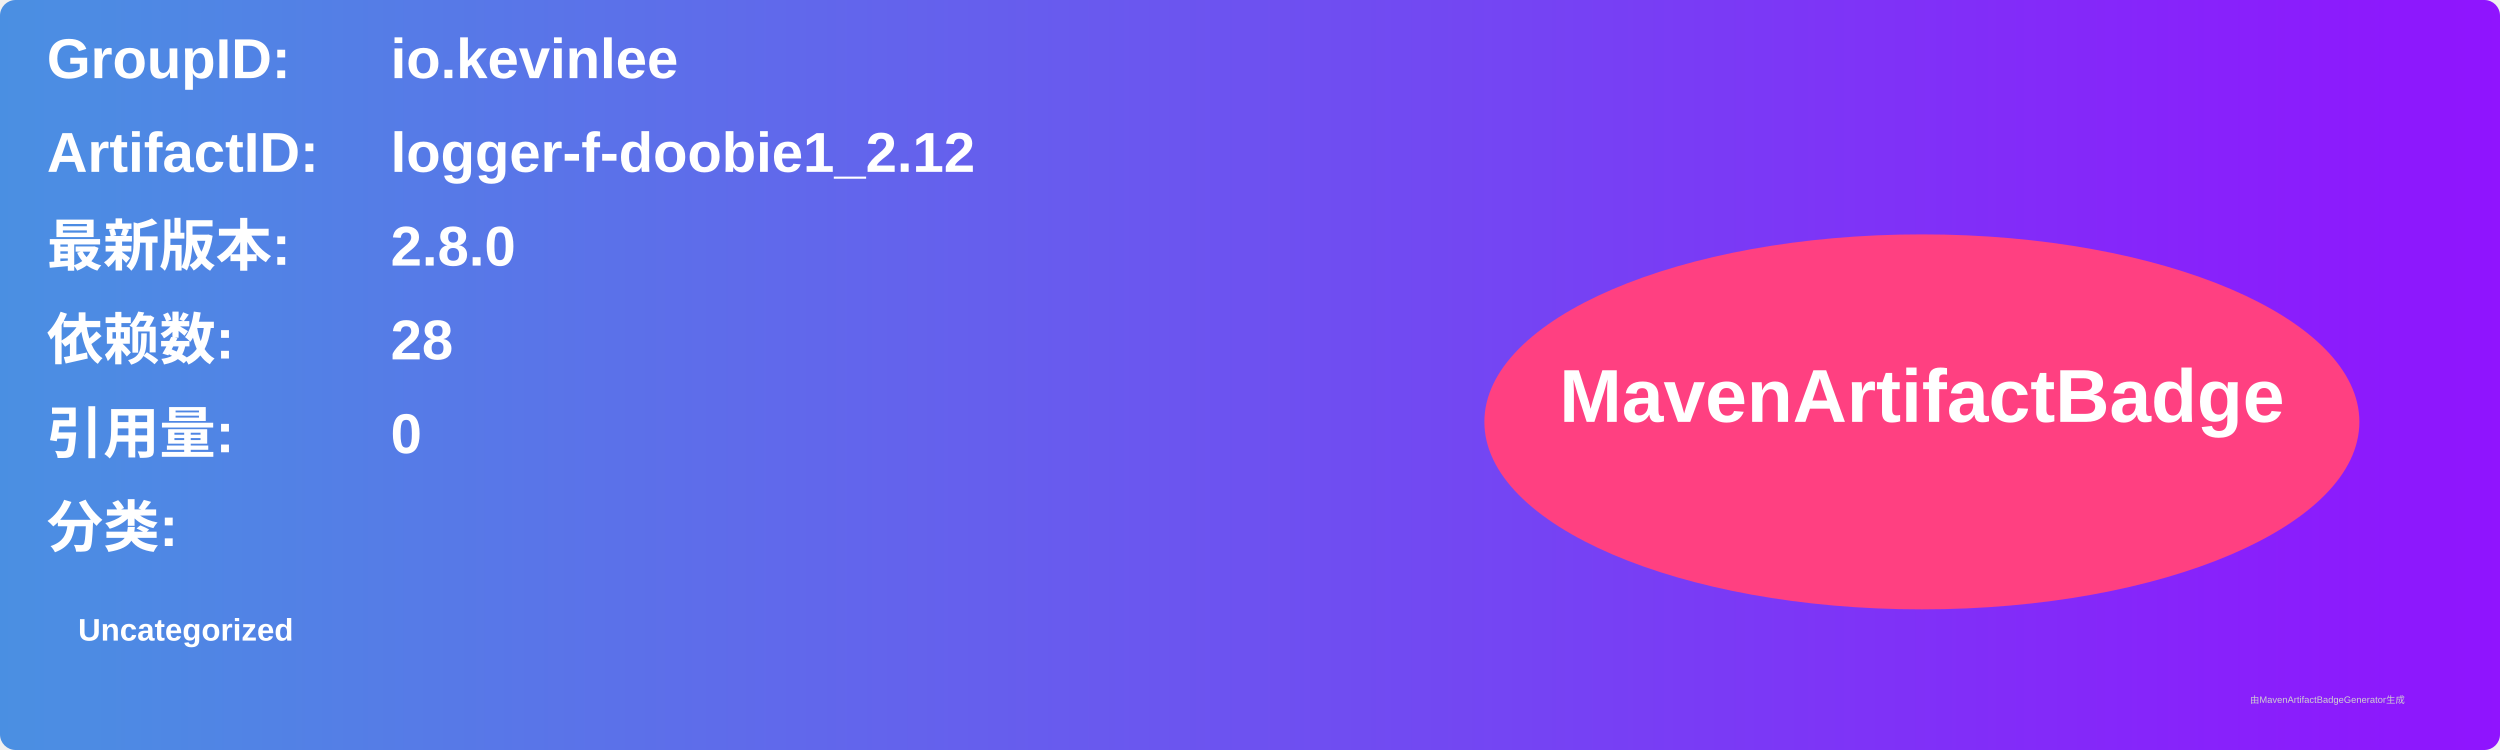
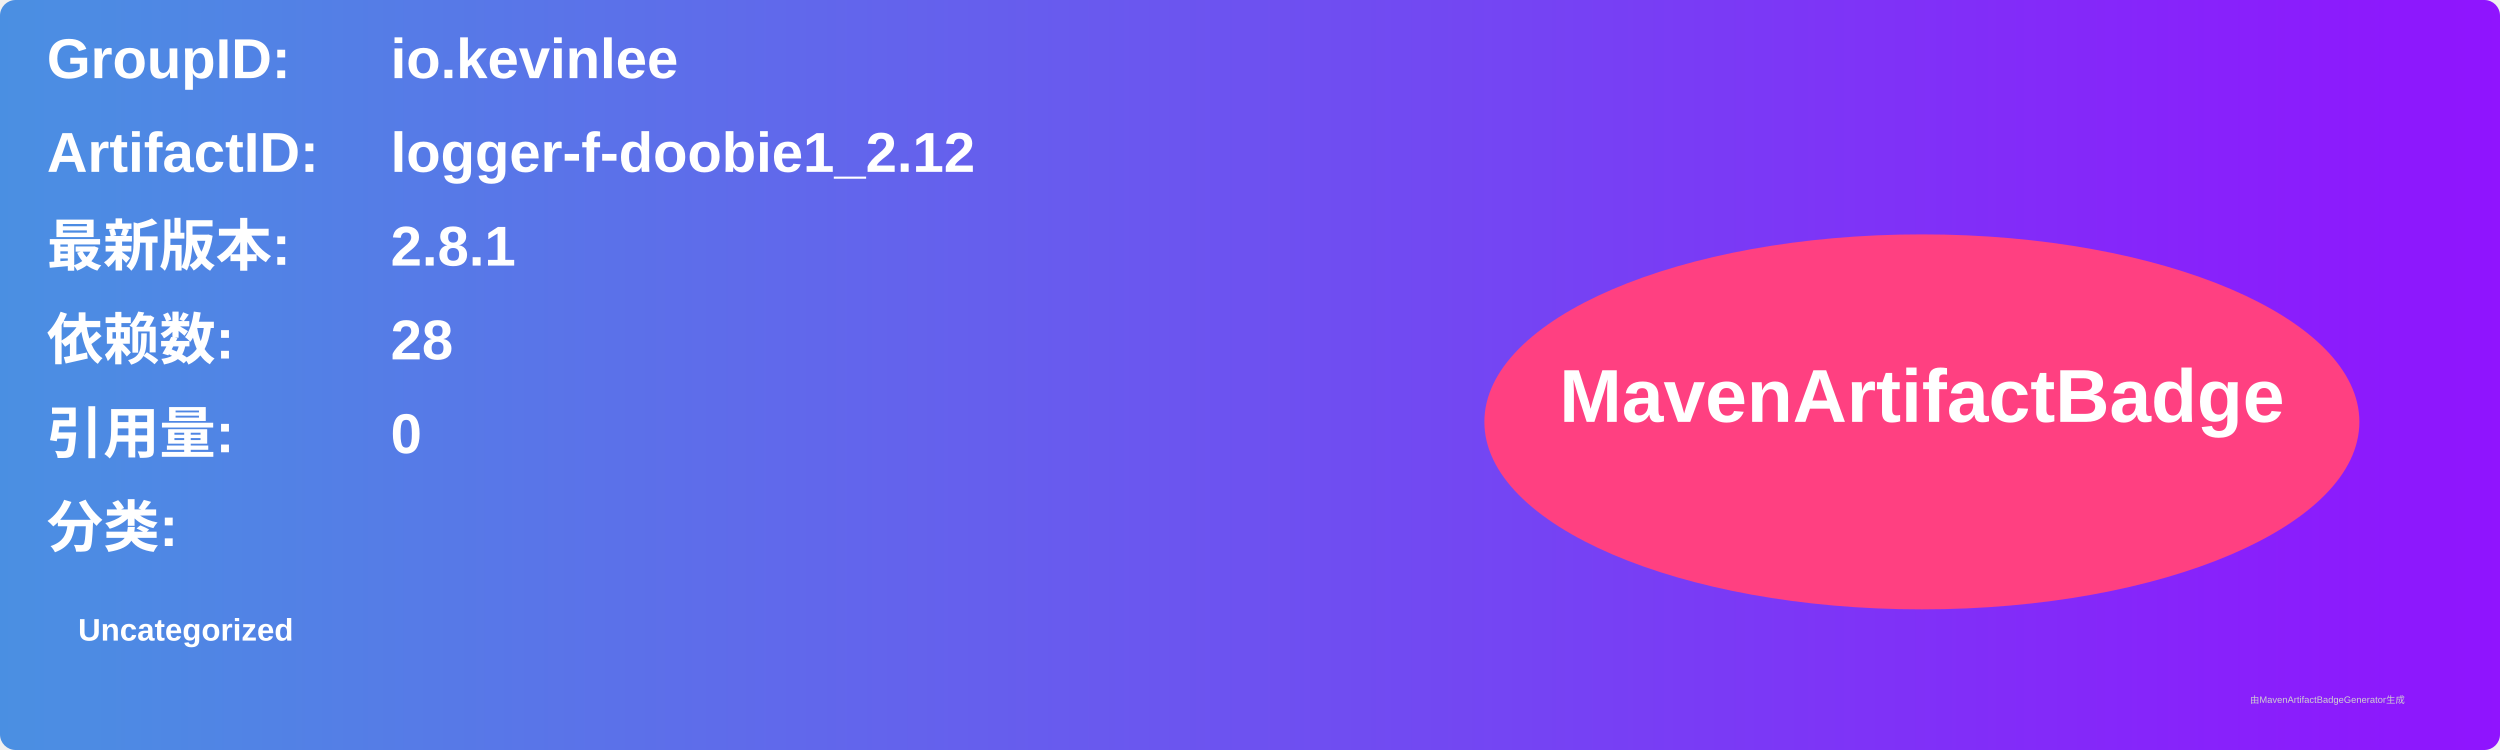
<svg xmlns="http://www.w3.org/2000/svg" width="800" height="240" viewBox="0 0 800 240">
  <linearGradient id="grad" x1="0%" y1="0%" x2="100%" y2="0%">
    <stop offset="0%" stop-color="#4a90e2" />
    <stop offset="100%" stop-color="#9013fe" />
  </linearGradient>
  <rect width="100%" height="100%" rx="5" ry="5" fill="url(#grad)" />
  <g transform="translate(15, 15)">
    <text x="0" y="10" font-family="Arial" font-size="18" fill="white" font-weight="bold" width="260">GroupID:</text>
    <text x="110" y="10" font-family="Arial" font-size="18" fill="white" font-weight="bold" width="460">io.kevinlee</text>
    <text x="0" y="40" font-family="Arial" font-size="18" fill="white" font-weight="bold" width="260">ArtifactID:</text>
    <text x="110" y="40" font-family="Arial" font-size="18" fill="white" font-weight="bold" width="460">logger-f-doobie1_2.12</text>
    <text x="0" y="70" font-family="Arial" font-size="18" fill="white" font-weight="bold">最新版本:</text>
    <text x="110" y="70" font-family="Arial" font-size="18" fill="white" font-weight="bold">
-       <tspan font-weight="bold">2.8.0</tspan>
+       <tspan font-weight="bold">2.8.1</tspan>
    </text>
    <text x="0" y="100" font-family="Arial" font-size="18" fill="white" font-weight="bold">依赖数: </text>
    <text x="110" y="100" font-family="Arial" font-size="18" fill="white">
      <tspan font-weight="bold">28</tspan>
    </text>
    <text x="0" y="130" font-family="Arial" font-size="18" fill="white" font-weight="bold">引用量: </text>
    <text x="110" y="130" font-family="Arial" font-size="18" fill="white">
      <tspan font-weight="bold">0</tspan>
    </text>
    <text x="0" y="160" font-family="Arial" font-size="18" fill="white" font-weight="bold">分类:</text>
    <text x="10" y="190" font-family="Arial" font-size="10" fill="white">
      <tspan font-weight="bold">Uncategorized</tspan>
    </text>
    <ellipse cx="600" cy="120" rx="140" ry="60" fill="#ff4081" />
    <text x="600" y="120" text-anchor="middle" font-family="Arial" font-size="24" fill="white" font-weight="bold">MavenArtifactBadge</text>
  </g>
  <text x="720" y="225" font-family="Arial" font-size="3" fill="#d0d0d0">由MavenArtifactBadgeGenerator生成</text>
</svg>
